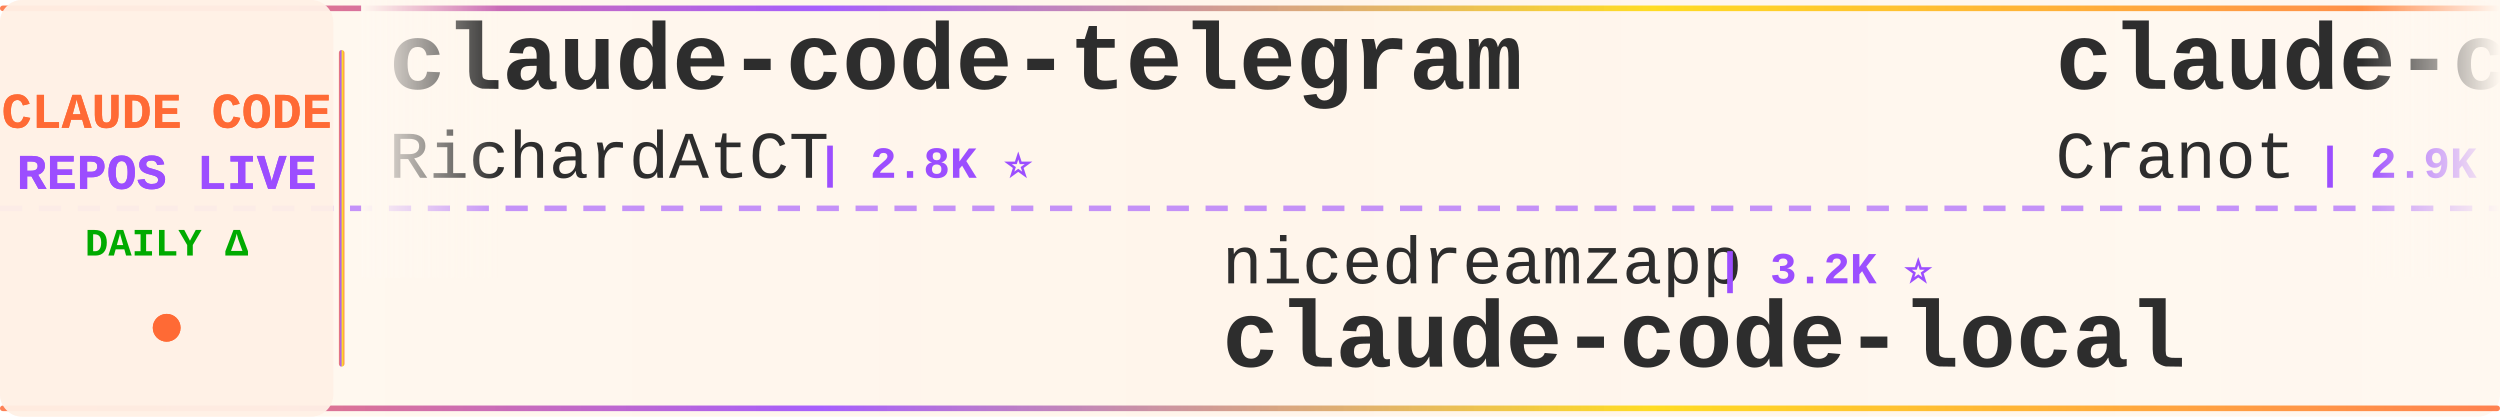
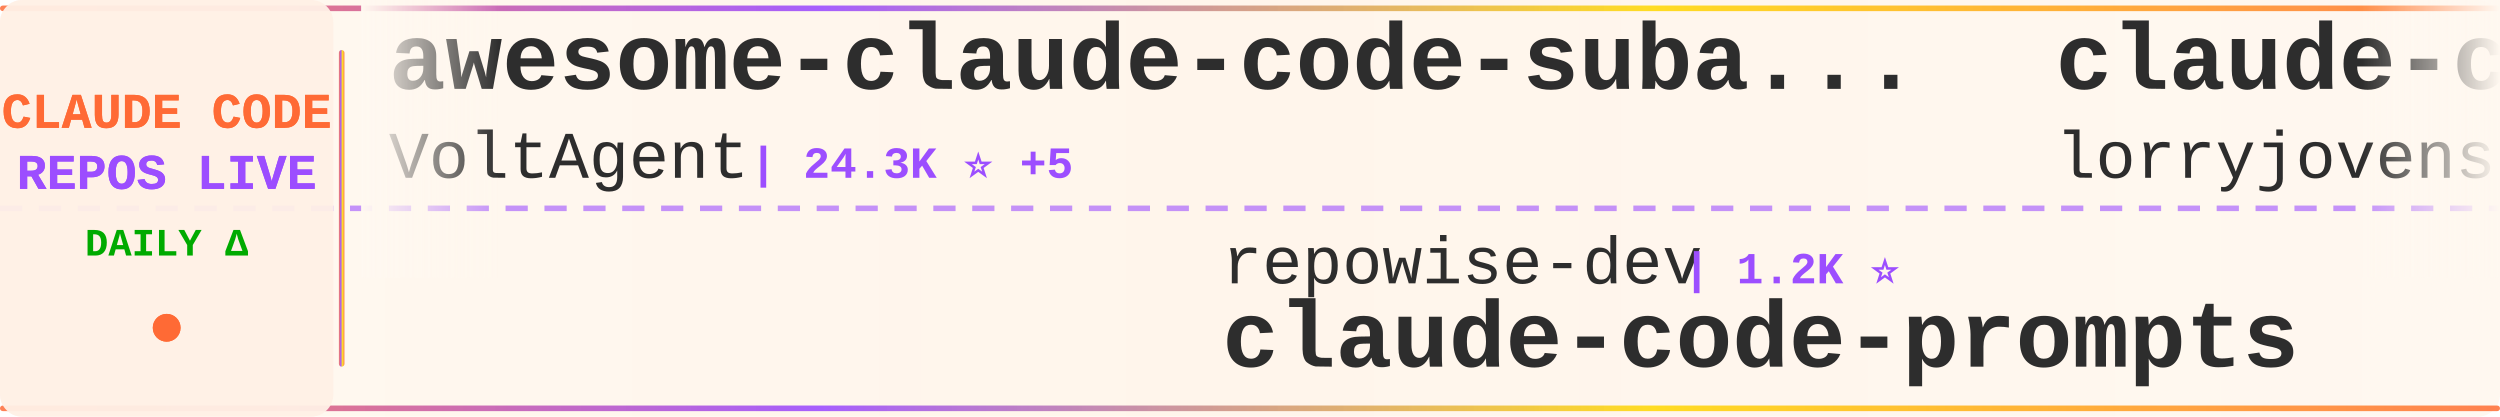
<svg xmlns="http://www.w3.org/2000/svg" width="900" height="150">
  <defs>
    <linearGradient id="tickerBg" x1="0%" y1="0%" x2="100%" y2="0%">
      <stop offset="0%" style="stop-color:#fff8f0;stop-opacity:0.98" />
      <stop offset="50%" style="stop-color:#fff5eb;stop-opacity:1" />
      <stop offset="100%" style="stop-color:#fff8f0;stop-opacity:0.98" />
    </linearGradient>
    <linearGradient id="borderGrad" x1="0%" y1="0%" x2="100%" y2="0%">
      <stop offset="0%" style="stop-color:#FF6B35;stop-opacity:0.85">
        <animate attributeName="stop-opacity" values="0.85;1;0.85" dur="2s" repeatCount="indefinite" />
      </stop>
      <stop offset="33%" style="stop-color:#9C4EFF;stop-opacity:0.9">
        <animate attributeName="stop-opacity" values="0.9;1;0.9" dur="2.2s" repeatCount="indefinite" />
      </stop>
      <stop offset="66%" style="stop-color:#FFD700;stop-opacity:0.85">
        <animate attributeName="stop-opacity" values="0.85;1;0.85" dur="1.8s" repeatCount="indefinite" />
      </stop>
      <stop offset="100%" style="stop-color:#FF6B35;stop-opacity:0.85">
        <animate attributeName="stop-opacity" values="0.85;1;0.85" dur="2s" repeatCount="indefinite" />
      </stop>
    </linearGradient>
    <filter id="textGlow">
      <feGaussianBlur stdDeviation="0.15" result="coloredBlur" />
      <feMerge>
        <feMergeNode in="coloredBlur" />
        <feMergeNode in="SourceGraphic" />
      </feMerge>
    </filter>
    <filter id="metricGlow">
      <feGaussianBlur stdDeviation="0.2" result="coloredBlur" />
      <feMerge>
        <feMergeNode in="coloredBlur" />
        <feMergeNode in="SourceGraphic" />
      </feMerge>
    </filter>
    <linearGradient id="leftFade" x1="0%" y1="0%" x2="100%" y2="0%">
      <stop offset="0%" style="stop-color:#fff8f0;stop-opacity:1" />
      <stop offset="100%" style="stop-color:#fff8f0;stop-opacity:0" />
    </linearGradient>
    <linearGradient id="rightFade" x1="0%" y1="0%" x2="100%" y2="0%">
      <stop offset="0%" style="stop-color:#fff8f0;stop-opacity:0" />
      <stop offset="100%" style="stop-color:#fff8f0;stop-opacity:1" />
    </linearGradient>
  </defs>
  <rect width="900" height="150" fill="url(#tickerBg)" rx="8" />
  <rect x="0" y="2" width="900" height="2" fill="url(#borderGrad)" rx="1" />
  <rect x="0" y="146" width="900" height="2" fill="url(#borderGrad)" rx="1" />
  <line x1="0" y1="75" x2="900" y2="75" stroke="#9C4EFF" stroke-width="2" stroke-dasharray="8 6" opacity="0.6" />
  <rect x="0" y="0" width="120" height="150" fill="#fff0e6" opacity="0.95" rx="8" />
  <text x="60" y="46" font-family="'Courier New', monospace" font-size="18" font-weight="bold" fill="#FF6B35" text-anchor="middle" filter="url(#textGlow)">
    CLAUDE CODE
  </text>
  <text x="60" y="68" font-family="'Courier New', monospace" font-size="18" font-weight="bold" fill="#9C4EFF" text-anchor="middle" filter="url(#textGlow)">
    REPOS LIVE
  </text>
  <text x="60" y="92" font-family="'Courier New', monospace" font-size="14" font-weight="bold" fill="#00aa00" text-anchor="middle">
    DAILY Δ
  </text>
  <circle cx="60" cy="118" r="5" fill="#FF6B35" filter="url(#metricGlow)">
    <animate attributeName="r" values="4;6;4" dur="1.5s" repeatCount="indefinite" />
    <animate attributeName="opacity" values="0.6;1;0.6" dur="1.5s" repeatCount="indefinite" />
  </circle>
  <rect x="122" y="18" width="2" height="114" fill="url(#borderGrad)" rx="1" />
  <clipPath id="tickerClip">
    <rect x="130" y="0" width="770" height="150" />
  </clipPath>
  <g clip-path="url(#tickerClip)">
    <g id="tickerItems">
      <animateTransform attributeName="transform" attributeType="XML" type="translate" from="0 0" to="-3000 0" dur="54s" repeatCount="indefinite" />
      <g transform="translate(0, 0)">
-         <text x="140" y="32" font-family="'Courier New', monospace" font-size="34" font-weight="bold" fill="#2d2d2d">claude-code-telegram</text>
-         <text x="140" y="64" font-family="'Courier New', monospace" font-size="24" font-weight="normal" fill="#2d2d2d" opacity="1.0">RichardAtCT</text>
-         <text x="294" y="64" font-family="'Courier New', monospace" font-size="16" font-weight="bold" fill="#9C4EFF"> | 2.8K ⭐</text>
+         <text x="140" y="32" font-family="'Courier New', monospace" font-size="34" font-weight="bold" fill="#2d2d2d">awesome-claude-code-suba...</text>
+         <text x="140" y="64" font-family="'Courier New', monospace" font-size="24" font-weight="normal" fill="#2d2d2d" opacity="1.0">VoltAgent</text>
+         <text x="270" y="64" font-family="'Courier New', monospace" font-size="16" font-weight="bold" fill="#9C4EFF"> | 24.3K ⭐ +5</text>
      </g>
      <g transform="translate(300, 0)">
+         <text x="140" y="102" font-family="'Courier New', monospace" font-size="24" font-weight="normal" fill="#2d2d2d" opacity="1.0">repowise-dev</text>
+         <text x="306" y="102" font-family="'Courier New', monospace" font-size="16" font-weight="bold" fill="#9C4EFF"> | 1.2K ⭐</text>
+         <text x="140" y="132" font-family="'Courier New', monospace" font-size="34" font-weight="bold" fill="#2d2d2d">claude-code-prompts</text>
+       </g>
+       <g transform="translate(600, 0)">
+         <text x="140" y="32" font-family="'Courier New', monospace" font-size="34" font-weight="bold" fill="#2d2d2d">claude-code-rust</text>
+         <text x="140" y="64" font-family="'Courier New', monospace" font-size="24" font-weight="normal" fill="#2d2d2d" opacity="1.0">lorryjovens-hub</text>
+         <text x="342" y="64" font-family="'Courier New', monospace" font-size="16" font-weight="bold" fill="#9C4EFF"> | 1.7K ⭐</text>
+       </g>
+       <g transform="translate(900, 0)">
+         <text x="140" y="102" font-family="'Courier New', monospace" font-size="24" font-weight="normal" fill="#2d2d2d" opacity="1.0">shanraisshan</text>
+         <text x="306" y="102" font-family="'Courier New', monospace" font-size="16" font-weight="bold" fill="#9C4EFF"> | 64.5K ⭐ +3</text>
+         <text x="140" y="132" font-family="'Courier New', monospace" font-size="34" font-weight="bold" fill="#2d2d2d">claude-code-best-practic...</text>
+       </g>
+       <g transform="translate(1200, 0)">
+         <text x="140" y="32" font-family="'Courier New', monospace" font-size="34" font-weight="bold" fill="#2d2d2d">system_prompts_leaks</text>
+         <text x="140" y="64" font-family="'Courier New', monospace" font-size="24" font-weight="normal" fill="#2d2d2d" opacity="1.0">asgeirtj</text>
+         <text x="258" y="64" font-family="'Courier New', monospace" font-size="16" font-weight="bold" fill="#9C4EFF"> | 62.9K ⭐ +7</text>
+       </g>
+       <g transform="translate(1500, 0)">
+         <text x="140" y="102" font-family="'Courier New', monospace" font-size="24" font-weight="normal" fill="#2d2d2d" opacity="1.0">ykdojo</text>
+         <text x="234" y="102" font-family="'Courier New', monospace" font-size="16" font-weight="bold" fill="#9C4EFF"> | 9.6K ⭐ +2</text>
+         <text x="140" y="132" font-family="'Courier New', monospace" font-size="34" font-weight="bold" fill="#2d2d2d">claude-code-tips</text>
+       </g>
+       <g transform="translate(1800, 0)">
+         <text x="140" y="32" font-family="'Courier New', monospace" font-size="34" font-weight="bold" fill="#2d2d2d">claude-code-book</text>
+         <text x="140" y="64" font-family="'Courier New', monospace" font-size="24" font-weight="normal" fill="#2d2d2d" opacity="1.0">lintsinghua</text>
+         <text x="294" y="64" font-family="'Courier New', monospace" font-size="16" font-weight="bold" fill="#9C4EFF"> | 4.1K ⭐</text>
+       </g>
+       <g transform="translate(2100, 0)">
+         <text x="140" y="102" font-family="'Courier New', monospace" font-size="24" font-weight="normal" fill="#2d2d2d" opacity="1.0">RichardAtCT</text>
+         <text x="294" y="102" font-family="'Courier New', monospace" font-size="16" font-weight="bold" fill="#9C4EFF"> | 2.8K ⭐</text>
+         <text x="140" y="132" font-family="'Courier New', monospace" font-size="34" font-weight="bold" fill="#2d2d2d">claude-code-telegram</text>
+       </g>
+       <g transform="translate(2400, 0)">
+         <text x="140" y="32" font-family="'Courier New', monospace" font-size="34" font-weight="bold" fill="#2d2d2d">Claude-code</text>
+         <text x="140" y="64" font-family="'Courier New', monospace" font-size="24" font-weight="normal" fill="#2d2d2d" opacity="1.0">fazxes</text>
+         <text x="234" y="64" font-family="'Courier New', monospace" font-size="16" font-weight="bold" fill="#9C4EFF"> | 231 ⭐</text>
+       </g>
+       <g transform="translate(2700, 0)">
        <text x="140" y="102" font-family="'Courier New', monospace" font-size="24" font-weight="normal" fill="#2d2d2d" opacity="1.0">nicedreamzapp</text>
-         <text x="318" y="102" font-family="'Courier New', monospace" font-size="16" font-weight="bold" fill="#9C4EFF"> | 3.2K ⭐</text>
+         <text x="318" y="102" font-family="'Courier New', monospace" font-size="16" font-weight="bold" fill="#9C4EFF"> | 3.2K ⭐ +1</text>
        <text x="140" y="132" font-family="'Courier New', monospace" font-size="34" font-weight="bold" fill="#2d2d2d">claude-code-local</text>
      </g>
-       <g transform="translate(600, 0)">
-         <text x="140" y="32" font-family="'Courier New', monospace" font-size="34" font-weight="bold" fill="#2d2d2d">claude-code-guide</text>
-         <text x="140" y="64" font-family="'Courier New', monospace" font-size="24" font-weight="normal" fill="#2d2d2d" opacity="1.0">Cranot</text>
-         <text x="234" y="64" font-family="'Courier New', monospace" font-size="16" font-weight="bold" fill="#9C4EFF"> | 2.9K ⭐</text>
-       </g>
-       <g transform="translate(900, 0)">
-         <text x="140" y="102" font-family="'Courier New', monospace" font-size="24" font-weight="normal" fill="#2d2d2d" opacity="1.0">ChrisWiles</text>
-         <text x="282" y="102" font-family="'Courier New', monospace" font-size="16" font-weight="bold" fill="#9C4EFF"> | 6.0K ⭐</text>
-         <text x="140" y="132" font-family="'Courier New', monospace" font-size="34" font-weight="bold" fill="#2d2d2d">claude-code-showcase</text>
-       </g>
-       <g transform="translate(1200, 0)">
-         <text x="140" y="32" font-family="'Courier New', monospace" font-size="34" font-weight="bold" fill="#2d2d2d">claude-code-source-code</text>
-         <text x="140" y="64" font-family="'Courier New', monospace" font-size="24" font-weight="normal" fill="#2d2d2d" opacity="1.0">777genius</text>
-         <text x="270" y="64" font-family="'Courier New', monospace" font-size="16" font-weight="bold" fill="#9C4EFF"> | 926 ⭐</text>
-       </g>
-       <g transform="translate(1500, 0)">
-         <text x="140" y="102" font-family="'Courier New', monospace" font-size="24" font-weight="normal" fill="#2d2d2d" opacity="1.0">disler</text>
-         <text x="234" y="102" font-family="'Courier New', monospace" font-size="16" font-weight="bold" fill="#9C4EFF"> | 1.6K ⭐</text>
-         <text x="140" y="132" font-family="'Courier New', monospace" font-size="34" font-weight="bold" fill="#2d2d2d">pi-vs-claude-code</text>
-       </g>
-       <g transform="translate(1800, 0)">
-         <text x="140" y="32" font-family="'Courier New', monospace" font-size="34" font-weight="bold" fill="#2d2d2d">claude-code-action</text>
-         <text x="140" y="64" font-family="'Courier New', monospace" font-size="24" font-weight="normal" fill="#2d2d2d" opacity="1.0">anthropics</text>
-         <text x="282" y="64" font-family="'Courier New', monospace" font-size="16" font-weight="bold" fill="#9C4EFF"> | 8.6K ⭐</text>
-       </g>
-       <g transform="translate(2100, 0)">
-         <text x="140" y="102" font-family="'Courier New', monospace" font-size="24" font-weight="normal" fill="#2d2d2d" opacity="1.0">lorryjovens-hub</text>
-         <text x="342" y="102" font-family="'Courier New', monospace" font-size="16" font-weight="bold" fill="#9C4EFF"> | 1.7K ⭐</text>
-         <text x="140" y="132" font-family="'Courier New', monospace" font-size="34" font-weight="bold" fill="#2d2d2d">claude-code-rust</text>
-       </g>
-       <g transform="translate(2400, 0)">
-         <text x="140" y="32" font-family="'Courier New', monospace" font-size="34" font-weight="bold" fill="#2d2d2d">claude-code-system-promp...</text>
-         <text x="140" y="64" font-family="'Courier New', monospace" font-size="24" font-weight="normal" fill="#2d2d2d" opacity="1.0">Piebald-AI</text>
-         <text x="282" y="64" font-family="'Courier New', monospace" font-size="16" font-weight="bold" fill="#9C4EFF"> | 12.3K ⭐</text>
-       </g>
-       <g transform="translate(2700, 0)">
-         <text x="140" y="102" font-family="'Courier New', monospace" font-size="24" font-weight="normal" fill="#2d2d2d" opacity="1.0">anthropics</text>
-         <text x="282" y="102" font-family="'Courier New', monospace" font-size="16" font-weight="bold" fill="#9C4EFF"> | 945 ⭐</text>
-         <text x="140" y="132" font-family="'Courier New', monospace" font-size="34" font-weight="bold" fill="#2d2d2d">claude-code-base-action</text>
-       </g>
      <g transform="translate(3000, 0)">
-         <text x="140" y="32" font-family="'Courier New', monospace" font-size="34" font-weight="bold" fill="#2d2d2d">claude-code-telegram</text>
-         <text x="140" y="64" font-family="'Courier New', monospace" font-size="24" font-weight="normal" fill="#2d2d2d" opacity="1.0">RichardAtCT</text>
-         <text x="294" y="64" font-family="'Courier New', monospace" font-size="16" font-weight="bold" fill="#9C4EFF"> | 2.8K ⭐</text>
+         <text x="140" y="32" font-family="'Courier New', monospace" font-size="34" font-weight="bold" fill="#2d2d2d">awesome-claude-code-suba...</text>
+         <text x="140" y="64" font-family="'Courier New', monospace" font-size="24" font-weight="normal" fill="#2d2d2d" opacity="1.0">VoltAgent</text>
+         <text x="270" y="64" font-family="'Courier New', monospace" font-size="16" font-weight="bold" fill="#9C4EFF"> | 24.3K ⭐ +5</text>
      </g>
      <g transform="translate(3300, 0)">
-         <text x="140" y="102" font-family="'Courier New', monospace" font-size="24" font-weight="normal" fill="#2d2d2d" opacity="1.0">nicedreamzapp</text>
-         <text x="318" y="102" font-family="'Courier New', monospace" font-size="16" font-weight="bold" fill="#9C4EFF"> | 3.2K ⭐</text>
-         <text x="140" y="132" font-family="'Courier New', monospace" font-size="34" font-weight="bold" fill="#2d2d2d">claude-code-local</text>
+         <text x="140" y="102" font-family="'Courier New', monospace" font-size="24" font-weight="normal" fill="#2d2d2d" opacity="1.0">repowise-dev</text>
+         <text x="306" y="102" font-family="'Courier New', monospace" font-size="16" font-weight="bold" fill="#9C4EFF"> | 1.2K ⭐</text>
+         <text x="140" y="132" font-family="'Courier New', monospace" font-size="34" font-weight="bold" fill="#2d2d2d">claude-code-prompts</text>
      </g>
      <g transform="translate(3600, 0)">
-         <text x="140" y="32" font-family="'Courier New', monospace" font-size="34" font-weight="bold" fill="#2d2d2d">claude-code-guide</text>
-         <text x="140" y="64" font-family="'Courier New', monospace" font-size="24" font-weight="normal" fill="#2d2d2d" opacity="1.0">Cranot</text>
-         <text x="234" y="64" font-family="'Courier New', monospace" font-size="16" font-weight="bold" fill="#9C4EFF"> | 2.9K ⭐</text>
+         <text x="140" y="32" font-family="'Courier New', monospace" font-size="34" font-weight="bold" fill="#2d2d2d">claude-code-rust</text>
+         <text x="140" y="64" font-family="'Courier New', monospace" font-size="24" font-weight="normal" fill="#2d2d2d" opacity="1.0">lorryjovens-hub</text>
+         <text x="342" y="64" font-family="'Courier New', monospace" font-size="16" font-weight="bold" fill="#9C4EFF"> | 1.7K ⭐</text>
      </g>
      <g transform="translate(3900, 0)">
-         <text x="140" y="102" font-family="'Courier New', monospace" font-size="24" font-weight="normal" fill="#2d2d2d" opacity="1.0">ChrisWiles</text>
-         <text x="282" y="102" font-family="'Courier New', monospace" font-size="16" font-weight="bold" fill="#9C4EFF"> | 6.0K ⭐</text>
-         <text x="140" y="132" font-family="'Courier New', monospace" font-size="34" font-weight="bold" fill="#2d2d2d">claude-code-showcase</text>
+         <text x="140" y="102" font-family="'Courier New', monospace" font-size="24" font-weight="normal" fill="#2d2d2d" opacity="1.0">shanraisshan</text>
+         <text x="306" y="102" font-family="'Courier New', monospace" font-size="16" font-weight="bold" fill="#9C4EFF"> | 64.5K ⭐ +3</text>
+         <text x="140" y="132" font-family="'Courier New', monospace" font-size="34" font-weight="bold" fill="#2d2d2d">claude-code-best-practic...</text>
      </g>
    </g>
  </g>
  <rect x="130" y="0" width="50" height="100" fill="url(#leftFade)" />
  <rect x="850" y="0" width="50" height="100" fill="url(#rightFade)" />
</svg>
